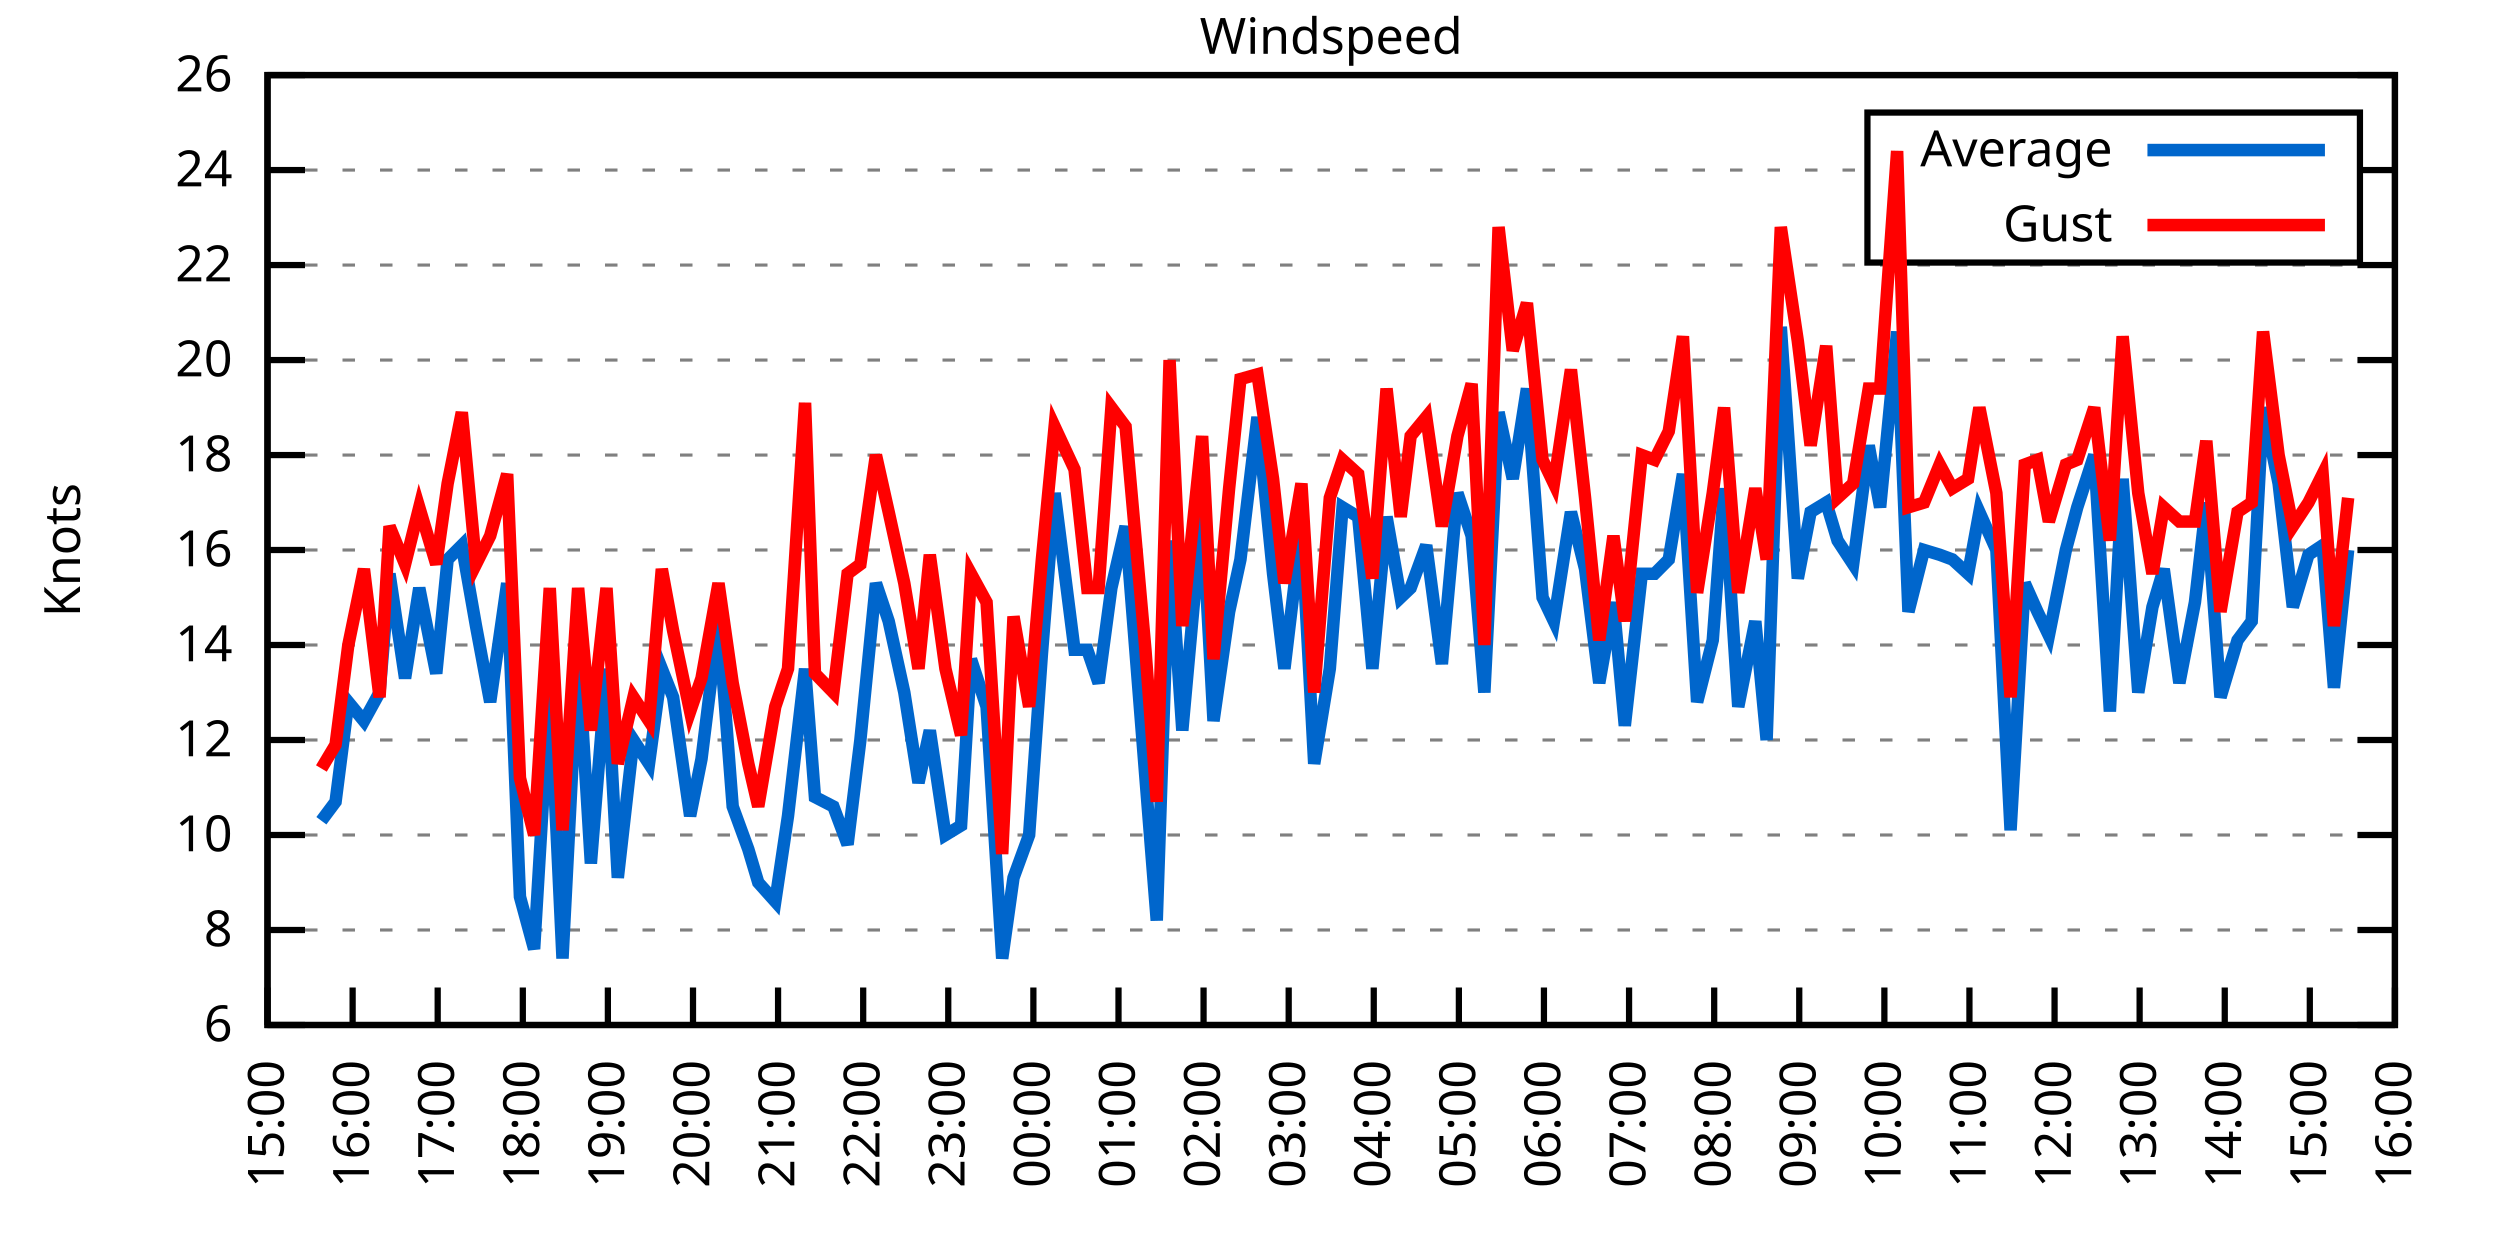
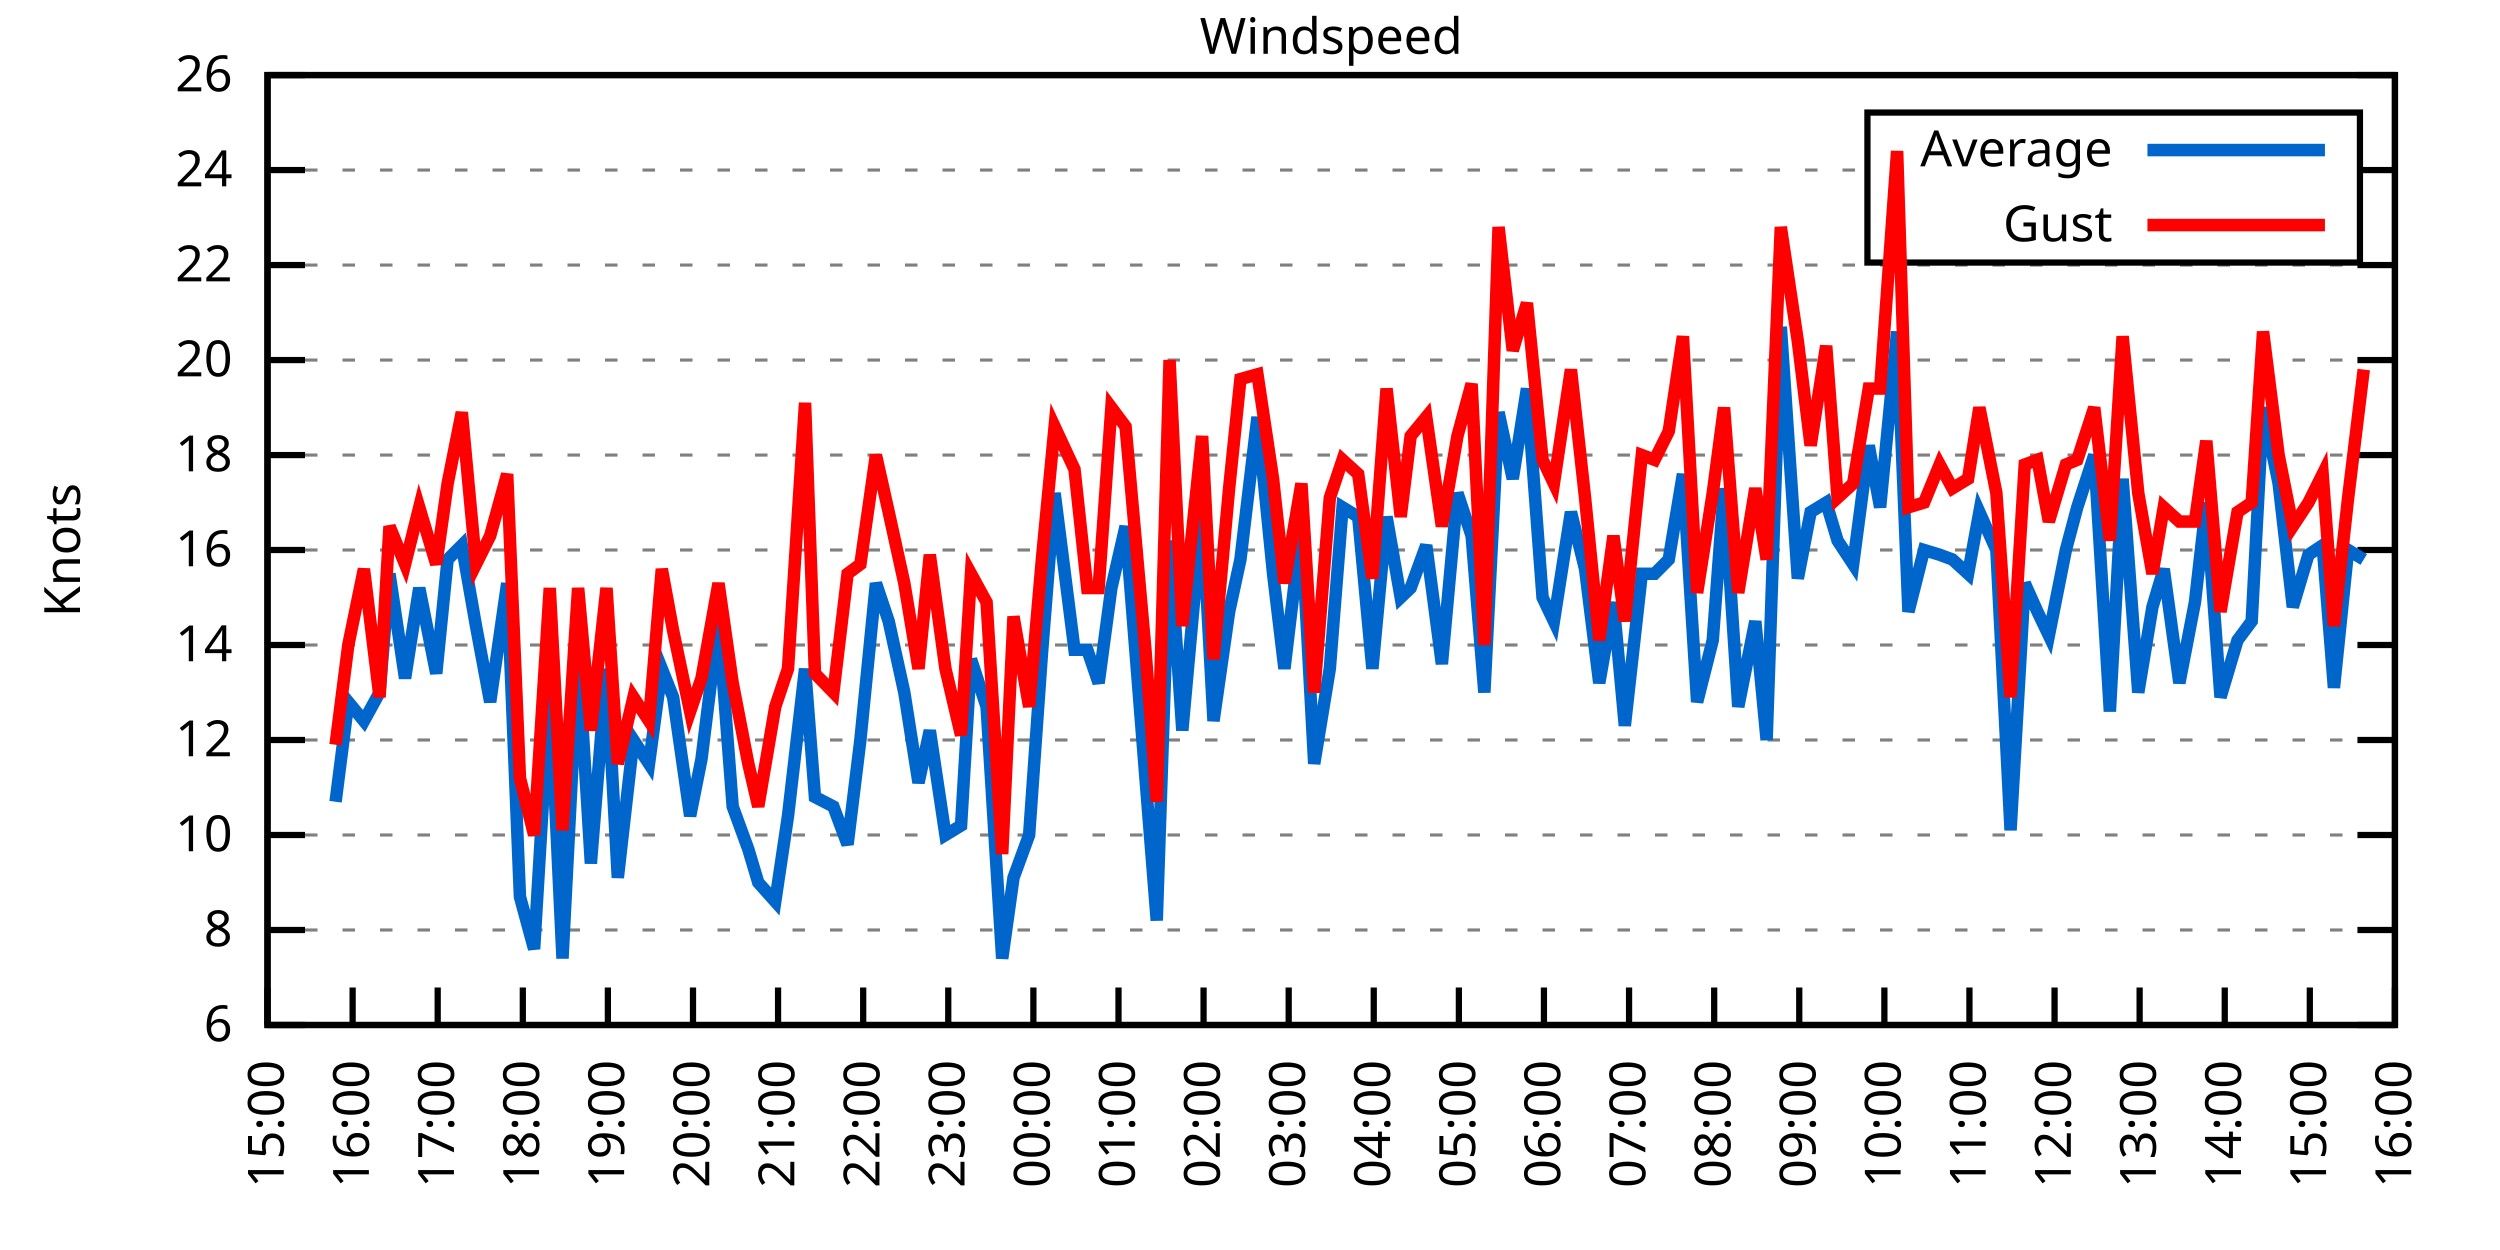
<svg xmlns="http://www.w3.org/2000/svg" xmlns:xlink="http://www.w3.org/1999/xlink" width="400" height="200" viewBox="0 0 400 200">
  <g id="gnuplot_canvas">
    <rect x="0" y="0" width="400" height="200" fill="none" />
    <defs>
      <circle id="gpDot" r="0.5" stroke-width="0.5" stroke="currentColor" />
      <path id="gpPt0" stroke-width="0.333" stroke="currentColor" d="M-1,0 h2 M0,-1 v2" />
      <path id="gpPt1" stroke-width="0.333" stroke="currentColor" d="M-1,-1 L1,1 M1,-1 L-1,1" />
      <path id="gpPt2" stroke-width="0.333" stroke="currentColor" d="M-1,0 L1,0 M0,-1 L0,1 M-1,-1 L1,1 M-1,1 L1,-1" />
      <rect id="gpPt3" stroke-width="0.333" stroke="currentColor" x="-1" y="-1" width="2" height="2" />
      <rect id="gpPt4" stroke-width="0.333" stroke="currentColor" fill="currentColor" x="-1" y="-1" width="2" height="2" />
      <circle id="gpPt5" stroke-width="0.333" stroke="currentColor" cx="0" cy="0" r="1" />
      <use xlink:href="#gpPt5" id="gpPt6" fill="currentColor" stroke="none" />
      <path id="gpPt7" stroke-width="0.333" stroke="currentColor" d="M0,-1.33 L-1.33,0.67 L1.33,0.67 z" />
      <use xlink:href="#gpPt7" id="gpPt8" fill="currentColor" stroke="none" />
      <use xlink:href="#gpPt7" id="gpPt9" stroke="currentColor" transform="rotate(180)" />
      <use xlink:href="#gpPt9" id="gpPt10" fill="currentColor" stroke="none" />
      <use xlink:href="#gpPt3" id="gpPt11" stroke="currentColor" transform="rotate(45)" />
      <use xlink:href="#gpPt11" id="gpPt12" fill="currentColor" stroke="none" />
      <path id="gpPt13" stroke-width="0.333" stroke="currentColor" d="M0,1.330 L1.265,0.411 L0.782,-1.067 L-0.782,-1.076 L-1.265,0.411 z" />
      <use xlink:href="#gpPt13" id="gpPt14" fill="currentColor" stroke="none" />
      <filter id="textbox" filterUnits="objectBoundingBox" x="0" y="0" height="1" width="1">
        <feFlood flood-color="white" flood-opacity="1" result="bgnd" />
        <feComposite in="SourceGraphic" in2="bgnd" operator="atop" />
      </filter>
      <filter id="greybox" filterUnits="objectBoundingBox" x="0" y="0" height="1" width="1">
        <feFlood flood-color="lightgrey" flood-opacity="1" result="grey" />
        <feComposite in="SourceGraphic" in2="grey" operator="atop" />
      </filter>
    </defs>
    <g fill="none" color="white" stroke="currentColor" stroke-width="1.00" stroke-linecap="butt" stroke-linejoin="miter">
</g>
    <g fill="none" color="black" stroke="currentColor" stroke-width="1.00" stroke-linecap="butt" stroke-linejoin="miter">
      <g stroke="none" shape-rendering="crispEdges">
        <polygon fill="rgb(255, 255, 255)" points="42.80,164.00 383.18,164.00 383.18,12.02 42.80,12.02 " />
      </g>
    </g>
    <g fill="none" color="black" stroke="currentColor" stroke-width="1.00" stroke-linecap="butt" stroke-linejoin="miter">
</g>
    <g fill="none" color="black" stroke="black" stroke-width="0.50" stroke-linecap="butt" stroke-linejoin="miter">
</g>
    <g fill="none" color="gray" stroke="currentColor" stroke-width="0.50" stroke-linecap="butt" stroke-linejoin="miter">
      <path stroke="gray" stroke-dasharray="2,4" class="gridline" d="M42.80,164.00 L383.19,164.00  " />
    </g>
    <g fill="none" color="gray" stroke="gray" stroke-width="1.00" stroke-linecap="butt" stroke-linejoin="miter">
</g>
    <g fill="none" color="black" stroke="currentColor" stroke-width="1.00" stroke-linecap="butt" stroke-linejoin="miter">
      <path stroke="black" d="M42.80,164.00 L48.80,164.00 M383.19,164.00 L377.19,164.00  " />
      <g transform="translate(37.20,166.60)" stroke="none" fill="black" font-family="Sans" font-size="8.00" text-anchor="end">
        <text>
          <tspan font-family="Sans"> 6</tspan>
        </text>
      </g>
    </g>
    <g fill="none" color="black" stroke="currentColor" stroke-width="1.00" stroke-linecap="butt" stroke-linejoin="miter">
</g>
    <g fill="none" color="black" stroke="black" stroke-width="0.50" stroke-linecap="butt" stroke-linejoin="miter">
</g>
    <g fill="none" color="gray" stroke="currentColor" stroke-width="0.50" stroke-linecap="butt" stroke-linejoin="miter">
      <path stroke="gray" stroke-dasharray="2,4" class="gridline" d="M42.80,148.80 L383.19,148.80  " />
    </g>
    <g fill="none" color="gray" stroke="gray" stroke-width="1.00" stroke-linecap="butt" stroke-linejoin="miter">
</g>
    <g fill="none" color="black" stroke="currentColor" stroke-width="1.00" stroke-linecap="butt" stroke-linejoin="miter">
      <path stroke="black" d="M42.80,148.80 L48.80,148.80 M383.19,148.80 L377.19,148.80  " />
      <g transform="translate(37.20,151.40)" stroke="none" fill="black" font-family="Sans" font-size="8.00" text-anchor="end">
        <text>
          <tspan font-family="Sans"> 8</tspan>
        </text>
      </g>
    </g>
    <g fill="none" color="black" stroke="currentColor" stroke-width="1.00" stroke-linecap="butt" stroke-linejoin="miter">
</g>
    <g fill="none" color="black" stroke="black" stroke-width="0.50" stroke-linecap="butt" stroke-linejoin="miter">
</g>
    <g fill="none" color="gray" stroke="currentColor" stroke-width="0.50" stroke-linecap="butt" stroke-linejoin="miter">
      <path stroke="gray" stroke-dasharray="2,4" class="gridline" d="M42.80,133.60 L383.19,133.60  " />
    </g>
    <g fill="none" color="gray" stroke="gray" stroke-width="1.00" stroke-linecap="butt" stroke-linejoin="miter">
</g>
    <g fill="none" color="black" stroke="currentColor" stroke-width="1.00" stroke-linecap="butt" stroke-linejoin="miter">
      <path stroke="black" d="M42.80,133.60 L48.80,133.60 M383.19,133.60 L377.19,133.60  " />
      <g transform="translate(37.20,136.20)" stroke="none" fill="black" font-family="Sans" font-size="8.00" text-anchor="end">
        <text>
          <tspan font-family="Sans"> 10</tspan>
        </text>
      </g>
    </g>
    <g fill="none" color="black" stroke="currentColor" stroke-width="1.00" stroke-linecap="butt" stroke-linejoin="miter">
</g>
    <g fill="none" color="black" stroke="black" stroke-width="0.50" stroke-linecap="butt" stroke-linejoin="miter">
</g>
    <g fill="none" color="gray" stroke="currentColor" stroke-width="0.50" stroke-linecap="butt" stroke-linejoin="miter">
      <path stroke="gray" stroke-dasharray="2,4" class="gridline" d="M42.80,118.40 L383.19,118.40  " />
    </g>
    <g fill="none" color="gray" stroke="gray" stroke-width="1.00" stroke-linecap="butt" stroke-linejoin="miter">
</g>
    <g fill="none" color="black" stroke="currentColor" stroke-width="1.00" stroke-linecap="butt" stroke-linejoin="miter">
      <path stroke="black" d="M42.80,118.40 L48.80,118.40 M383.19,118.40 L377.19,118.40  " />
      <g transform="translate(37.20,121.00)" stroke="none" fill="black" font-family="Sans" font-size="8.00" text-anchor="end">
        <text>
          <tspan font-family="Sans"> 12</tspan>
        </text>
      </g>
    </g>
    <g fill="none" color="black" stroke="currentColor" stroke-width="1.00" stroke-linecap="butt" stroke-linejoin="miter">
</g>
    <g fill="none" color="black" stroke="black" stroke-width="0.50" stroke-linecap="butt" stroke-linejoin="miter">
</g>
    <g fill="none" color="gray" stroke="currentColor" stroke-width="0.50" stroke-linecap="butt" stroke-linejoin="miter">
      <path stroke="gray" stroke-dasharray="2,4" class="gridline" d="M42.80,103.20 L383.19,103.20  " />
    </g>
    <g fill="none" color="gray" stroke="gray" stroke-width="1.00" stroke-linecap="butt" stroke-linejoin="miter">
</g>
    <g fill="none" color="black" stroke="currentColor" stroke-width="1.00" stroke-linecap="butt" stroke-linejoin="miter">
      <path stroke="black" d="M42.80,103.20 L48.80,103.20 M383.19,103.20 L377.19,103.20  " />
      <g transform="translate(37.20,105.80)" stroke="none" fill="black" font-family="Sans" font-size="8.00" text-anchor="end">
        <text>
          <tspan font-family="Sans"> 14</tspan>
        </text>
      </g>
    </g>
    <g fill="none" color="black" stroke="currentColor" stroke-width="1.00" stroke-linecap="butt" stroke-linejoin="miter">
</g>
    <g fill="none" color="black" stroke="black" stroke-width="0.50" stroke-linecap="butt" stroke-linejoin="miter">
</g>
    <g fill="none" color="gray" stroke="currentColor" stroke-width="0.50" stroke-linecap="butt" stroke-linejoin="miter">
      <path stroke="gray" stroke-dasharray="2,4" class="gridline" d="M42.80,88.00 L383.19,88.00  " />
    </g>
    <g fill="none" color="gray" stroke="gray" stroke-width="1.00" stroke-linecap="butt" stroke-linejoin="miter">
</g>
    <g fill="none" color="black" stroke="currentColor" stroke-width="1.00" stroke-linecap="butt" stroke-linejoin="miter">
      <path stroke="black" d="M42.80,88.00 L48.80,88.00 M383.19,88.00 L377.19,88.00  " />
      <g transform="translate(37.20,90.60)" stroke="none" fill="black" font-family="Sans" font-size="8.00" text-anchor="end">
        <text>
          <tspan font-family="Sans"> 16</tspan>
        </text>
      </g>
    </g>
    <g fill="none" color="black" stroke="currentColor" stroke-width="1.00" stroke-linecap="butt" stroke-linejoin="miter">
</g>
    <g fill="none" color="black" stroke="black" stroke-width="0.50" stroke-linecap="butt" stroke-linejoin="miter">
</g>
    <g fill="none" color="gray" stroke="currentColor" stroke-width="0.50" stroke-linecap="butt" stroke-linejoin="miter">
      <path stroke="gray" stroke-dasharray="2,4" class="gridline" d="M42.80,72.81 L383.19,72.81  " />
    </g>
    <g fill="none" color="gray" stroke="gray" stroke-width="1.00" stroke-linecap="butt" stroke-linejoin="miter">
</g>
    <g fill="none" color="black" stroke="currentColor" stroke-width="1.00" stroke-linecap="butt" stroke-linejoin="miter">
      <path stroke="black" d="M42.80,72.81 L48.80,72.81 M383.19,72.81 L377.19,72.81  " />
      <g transform="translate(37.20,75.41)" stroke="none" fill="black" font-family="Sans" font-size="8.00" text-anchor="end">
        <text>
          <tspan font-family="Sans"> 18</tspan>
        </text>
      </g>
    </g>
    <g fill="none" color="black" stroke="currentColor" stroke-width="1.00" stroke-linecap="butt" stroke-linejoin="miter">
</g>
    <g fill="none" color="black" stroke="black" stroke-width="0.50" stroke-linecap="butt" stroke-linejoin="miter">
</g>
    <g fill="none" color="gray" stroke="currentColor" stroke-width="0.50" stroke-linecap="butt" stroke-linejoin="miter">
      <path stroke="gray" stroke-dasharray="2,4" class="gridline" d="M42.80,57.61 L383.19,57.61  " />
    </g>
    <g fill="none" color="gray" stroke="gray" stroke-width="1.00" stroke-linecap="butt" stroke-linejoin="miter">
</g>
    <g fill="none" color="black" stroke="currentColor" stroke-width="1.00" stroke-linecap="butt" stroke-linejoin="miter">
      <path stroke="black" d="M42.80,57.61 L48.80,57.61 M383.19,57.61 L377.19,57.61  " />
      <g transform="translate(37.20,60.21)" stroke="none" fill="black" font-family="Sans" font-size="8.00" text-anchor="end">
        <text>
          <tspan font-family="Sans"> 20</tspan>
        </text>
      </g>
    </g>
    <g fill="none" color="black" stroke="currentColor" stroke-width="1.00" stroke-linecap="butt" stroke-linejoin="miter">
</g>
    <g fill="none" color="black" stroke="black" stroke-width="0.50" stroke-linecap="butt" stroke-linejoin="miter">
</g>
    <g fill="none" color="gray" stroke="currentColor" stroke-width="0.50" stroke-linecap="butt" stroke-linejoin="miter">
      <path stroke="gray" stroke-dasharray="2,4" class="gridline" d="M42.80,42.41 L383.19,42.41  " />
    </g>
    <g fill="none" color="gray" stroke="gray" stroke-width="1.00" stroke-linecap="butt" stroke-linejoin="miter">
</g>
    <g fill="none" color="black" stroke="currentColor" stroke-width="1.00" stroke-linecap="butt" stroke-linejoin="miter">
      <path stroke="black" d="M42.80,42.41 L48.80,42.41 M383.19,42.41 L377.19,42.41  " />
      <g transform="translate(37.20,45.01)" stroke="none" fill="black" font-family="Sans" font-size="8.00" text-anchor="end">
        <text>
          <tspan font-family="Sans"> 22</tspan>
        </text>
      </g>
    </g>
    <g fill="none" color="black" stroke="currentColor" stroke-width="1.00" stroke-linecap="butt" stroke-linejoin="miter">
</g>
    <g fill="none" color="black" stroke="black" stroke-width="0.50" stroke-linecap="butt" stroke-linejoin="miter">
</g>
    <g fill="none" color="gray" stroke="currentColor" stroke-width="0.50" stroke-linecap="butt" stroke-linejoin="miter">
      <path stroke="gray" stroke-dasharray="2,4" class="gridline" d="M42.80,27.21 L298.79,27.21 M377.59,27.21 L383.19,27.21  " />
    </g>
    <g fill="none" color="gray" stroke="gray" stroke-width="1.00" stroke-linecap="butt" stroke-linejoin="miter">
</g>
    <g fill="none" color="black" stroke="currentColor" stroke-width="1.00" stroke-linecap="butt" stroke-linejoin="miter">
      <path stroke="black" d="M42.80,27.21 L48.80,27.21 M383.19,27.21 L377.19,27.21  " />
      <g transform="translate(37.20,29.81)" stroke="none" fill="black" font-family="Sans" font-size="8.00" text-anchor="end">
        <text>
          <tspan font-family="Sans"> 24</tspan>
        </text>
      </g>
    </g>
    <g fill="none" color="black" stroke="currentColor" stroke-width="1.00" stroke-linecap="butt" stroke-linejoin="miter">
</g>
    <g fill="none" color="black" stroke="black" stroke-width="0.50" stroke-linecap="butt" stroke-linejoin="miter">
</g>
    <g fill="none" color="gray" stroke="currentColor" stroke-width="0.50" stroke-linecap="butt" stroke-linejoin="miter">
      <path stroke="gray" stroke-dasharray="2,4" class="gridline" d="M42.80,12.01 L383.19,12.01  " />
    </g>
    <g fill="none" color="gray" stroke="gray" stroke-width="1.00" stroke-linecap="butt" stroke-linejoin="miter">
</g>
    <g fill="none" color="black" stroke="currentColor" stroke-width="1.00" stroke-linecap="butt" stroke-linejoin="miter">
      <path stroke="black" d="M42.80,12.01 L48.80,12.01 M383.19,12.01 L377.19,12.01  " />
      <g transform="translate(37.20,14.61)" stroke="none" fill="black" font-family="Sans" font-size="8.00" text-anchor="end">
        <text>
          <tspan font-family="Sans"> 26</tspan>
        </text>
      </g>
    </g>
    <g fill="none" color="black" stroke="currentColor" stroke-width="1.00" stroke-linecap="butt" stroke-linejoin="miter">
      <path stroke="black" d="M42.80,164.00 L42.80,158.00  " />
      <g transform="translate(45.40,169.60) rotate(270.00)" stroke="none" fill="black" font-family="Sans" font-size="8.00" text-anchor="end">
        <text>
          <tspan font-family="Sans">15:00</tspan>
        </text>
      </g>
    </g>
    <g fill="none" color="black" stroke="currentColor" stroke-width="1.00" stroke-linecap="butt" stroke-linejoin="miter">
      <path stroke="black" d="M56.42,164.00 L56.42,158.00  " />
      <g transform="translate(59.02,169.60) rotate(270.00)" stroke="none" fill="black" font-family="Sans" font-size="8.00" text-anchor="end">
        <text>
          <tspan font-family="Sans">16:00</tspan>
        </text>
      </g>
    </g>
    <g fill="none" color="black" stroke="currentColor" stroke-width="1.00" stroke-linecap="butt" stroke-linejoin="miter">
      <path stroke="black" d="M70.03,164.00 L70.03,158.00  " />
      <g transform="translate(72.63,169.60) rotate(270.00)" stroke="none" fill="black" font-family="Sans" font-size="8.00" text-anchor="end">
        <text>
          <tspan font-family="Sans">17:00</tspan>
        </text>
      </g>
    </g>
    <g fill="none" color="black" stroke="currentColor" stroke-width="1.00" stroke-linecap="butt" stroke-linejoin="miter">
      <path stroke="black" d="M83.65,164.00 L83.65,158.00  " />
      <g transform="translate(86.25,169.60) rotate(270.00)" stroke="none" fill="black" font-family="Sans" font-size="8.00" text-anchor="end">
        <text>
          <tspan font-family="Sans">18:00</tspan>
        </text>
      </g>
    </g>
    <g fill="none" color="black" stroke="currentColor" stroke-width="1.00" stroke-linecap="butt" stroke-linejoin="miter">
      <path stroke="black" d="M97.26,164.00 L97.26,158.00  " />
      <g transform="translate(99.86,169.60) rotate(270.00)" stroke="none" fill="black" font-family="Sans" font-size="8.00" text-anchor="end">
        <text>
          <tspan font-family="Sans">19:00</tspan>
        </text>
      </g>
    </g>
    <g fill="none" color="black" stroke="currentColor" stroke-width="1.00" stroke-linecap="butt" stroke-linejoin="miter">
      <path stroke="black" d="M110.88,164.00 L110.88,158.00  " />
      <g transform="translate(113.48,169.60) rotate(270.00)" stroke="none" fill="black" font-family="Sans" font-size="8.00" text-anchor="end">
        <text>
          <tspan font-family="Sans">20:00</tspan>
        </text>
      </g>
    </g>
    <g fill="none" color="black" stroke="currentColor" stroke-width="1.00" stroke-linecap="butt" stroke-linejoin="miter">
      <path stroke="black" d="M124.49,164.00 L124.49,158.00  " />
      <g transform="translate(127.09,169.60) rotate(270.00)" stroke="none" fill="black" font-family="Sans" font-size="8.00" text-anchor="end">
        <text>
          <tspan font-family="Sans">21:00</tspan>
        </text>
      </g>
    </g>
    <g fill="none" color="black" stroke="currentColor" stroke-width="1.00" stroke-linecap="butt" stroke-linejoin="miter">
      <path stroke="black" d="M138.11,164.00 L138.11,158.00  " />
      <g transform="translate(140.71,169.60) rotate(270.00)" stroke="none" fill="black" font-family="Sans" font-size="8.00" text-anchor="end">
        <text>
          <tspan font-family="Sans">22:00</tspan>
        </text>
      </g>
    </g>
    <g fill="none" color="black" stroke="currentColor" stroke-width="1.00" stroke-linecap="butt" stroke-linejoin="miter">
      <path stroke="black" d="M151.72,164.00 L151.72,158.00  " />
      <g transform="translate(154.32,169.60) rotate(270.00)" stroke="none" fill="black" font-family="Sans" font-size="8.00" text-anchor="end">
        <text>
          <tspan font-family="Sans">23:00</tspan>
        </text>
      </g>
    </g>
    <g fill="none" color="black" stroke="currentColor" stroke-width="1.00" stroke-linecap="butt" stroke-linejoin="miter">
      <path stroke="black" d="M165.34,164.00 L165.34,158.00  " />
      <g transform="translate(167.94,169.60) rotate(270.00)" stroke="none" fill="black" font-family="Sans" font-size="8.00" text-anchor="end">
        <text>
          <tspan font-family="Sans">00:00</tspan>
        </text>
      </g>
    </g>
    <g fill="none" color="black" stroke="currentColor" stroke-width="1.00" stroke-linecap="butt" stroke-linejoin="miter">
      <path stroke="black" d="M178.96,164.00 L178.96,158.00  " />
      <g transform="translate(181.56,169.60) rotate(270.00)" stroke="none" fill="black" font-family="Sans" font-size="8.00" text-anchor="end">
        <text>
          <tspan font-family="Sans">01:00</tspan>
        </text>
      </g>
    </g>
    <g fill="none" color="black" stroke="currentColor" stroke-width="1.00" stroke-linecap="butt" stroke-linejoin="miter">
      <path stroke="black" d="M192.57,164.00 L192.57,158.00  " />
      <g transform="translate(195.17,169.60) rotate(270.00)" stroke="none" fill="black" font-family="Sans" font-size="8.00" text-anchor="end">
        <text>
          <tspan font-family="Sans">02:00</tspan>
        </text>
      </g>
    </g>
    <g fill="none" color="black" stroke="currentColor" stroke-width="1.00" stroke-linecap="butt" stroke-linejoin="miter">
      <path stroke="black" d="M206.19,164.00 L206.19,158.00  " />
      <g transform="translate(208.79,169.60) rotate(270.00)" stroke="none" fill="black" font-family="Sans" font-size="8.00" text-anchor="end">
        <text>
          <tspan font-family="Sans">03:00</tspan>
        </text>
      </g>
    </g>
    <g fill="none" color="black" stroke="currentColor" stroke-width="1.00" stroke-linecap="butt" stroke-linejoin="miter">
      <path stroke="black" d="M219.80,164.00 L219.80,158.00  " />
      <g transform="translate(222.40,169.60) rotate(270.00)" stroke="none" fill="black" font-family="Sans" font-size="8.00" text-anchor="end">
        <text>
          <tspan font-family="Sans">04:00</tspan>
        </text>
      </g>
    </g>
    <g fill="none" color="black" stroke="currentColor" stroke-width="1.00" stroke-linecap="butt" stroke-linejoin="miter">
      <path stroke="black" d="M233.42,164.00 L233.42,158.00  " />
      <g transform="translate(236.02,169.60) rotate(270.00)" stroke="none" fill="black" font-family="Sans" font-size="8.00" text-anchor="end">
        <text>
          <tspan font-family="Sans">05:00</tspan>
        </text>
      </g>
    </g>
    <g fill="none" color="black" stroke="currentColor" stroke-width="1.00" stroke-linecap="butt" stroke-linejoin="miter">
      <path stroke="black" d="M247.03,164.00 L247.03,158.00  " />
      <g transform="translate(249.63,169.60) rotate(270.00)" stroke="none" fill="black" font-family="Sans" font-size="8.00" text-anchor="end">
        <text>
          <tspan font-family="Sans">06:00</tspan>
        </text>
      </g>
    </g>
    <g fill="none" color="black" stroke="currentColor" stroke-width="1.00" stroke-linecap="butt" stroke-linejoin="miter">
      <path stroke="black" d="M260.65,164.00 L260.65,158.00  " />
      <g transform="translate(263.25,169.60) rotate(270.00)" stroke="none" fill="black" font-family="Sans" font-size="8.00" text-anchor="end">
        <text>
          <tspan font-family="Sans">07:00</tspan>
        </text>
      </g>
    </g>
    <g fill="none" color="black" stroke="currentColor" stroke-width="1.00" stroke-linecap="butt" stroke-linejoin="miter">
      <path stroke="black" d="M274.27,164.00 L274.27,158.00  " />
      <g transform="translate(276.87,169.60) rotate(270.00)" stroke="none" fill="black" font-family="Sans" font-size="8.00" text-anchor="end">
        <text>
          <tspan font-family="Sans">08:00</tspan>
        </text>
      </g>
    </g>
    <g fill="none" color="black" stroke="currentColor" stroke-width="1.00" stroke-linecap="butt" stroke-linejoin="miter">
      <path stroke="black" d="M287.88,164.00 L287.88,158.00  " />
      <g transform="translate(290.48,169.60) rotate(270.00)" stroke="none" fill="black" font-family="Sans" font-size="8.00" text-anchor="end">
        <text>
          <tspan font-family="Sans">09:00</tspan>
        </text>
      </g>
    </g>
    <g fill="none" color="black" stroke="currentColor" stroke-width="1.00" stroke-linecap="butt" stroke-linejoin="miter">
      <path stroke="black" d="M301.50,164.00 L301.50,158.00  " />
      <g transform="translate(304.10,169.60) rotate(270.00)" stroke="none" fill="black" font-family="Sans" font-size="8.00" text-anchor="end">
        <text>
          <tspan font-family="Sans">10:00</tspan>
        </text>
      </g>
    </g>
    <g fill="none" color="black" stroke="currentColor" stroke-width="1.00" stroke-linecap="butt" stroke-linejoin="miter">
      <path stroke="black" d="M315.11,164.00 L315.11,158.00  " />
      <g transform="translate(317.71,169.60) rotate(270.00)" stroke="none" fill="black" font-family="Sans" font-size="8.00" text-anchor="end">
        <text>
          <tspan font-family="Sans">11:00</tspan>
        </text>
      </g>
    </g>
    <g fill="none" color="black" stroke="currentColor" stroke-width="1.00" stroke-linecap="butt" stroke-linejoin="miter">
      <path stroke="black" d="M328.73,164.00 L328.73,158.00  " />
      <g transform="translate(331.33,169.60) rotate(270.00)" stroke="none" fill="black" font-family="Sans" font-size="8.00" text-anchor="end">
        <text>
          <tspan font-family="Sans">12:00</tspan>
        </text>
      </g>
    </g>
    <g fill="none" color="black" stroke="currentColor" stroke-width="1.00" stroke-linecap="butt" stroke-linejoin="miter">
      <path stroke="black" d="M342.34,164.00 L342.34,158.00  " />
      <g transform="translate(344.94,169.60) rotate(270.00)" stroke="none" fill="black" font-family="Sans" font-size="8.00" text-anchor="end">
        <text>
          <tspan font-family="Sans">13:00</tspan>
        </text>
      </g>
    </g>
    <g fill="none" color="black" stroke="currentColor" stroke-width="1.00" stroke-linecap="butt" stroke-linejoin="miter">
      <path stroke="black" d="M355.96,164.00 L355.96,158.00  " />
      <g transform="translate(358.56,169.60) rotate(270.00)" stroke="none" fill="black" font-family="Sans" font-size="8.00" text-anchor="end">
        <text>
          <tspan font-family="Sans">14:00</tspan>
        </text>
      </g>
    </g>
    <g fill="none" color="black" stroke="currentColor" stroke-width="1.00" stroke-linecap="butt" stroke-linejoin="miter">
      <path stroke="black" d="M369.57,164.00 L369.57,158.00  " />
      <g transform="translate(372.17,169.60) rotate(270.00)" stroke="none" fill="black" font-family="Sans" font-size="8.00" text-anchor="end">
        <text>
          <tspan font-family="Sans">15:00</tspan>
        </text>
      </g>
    </g>
    <g fill="none" color="black" stroke="currentColor" stroke-width="1.00" stroke-linecap="butt" stroke-linejoin="miter">
      <path stroke="black" d="M383.19,164.00 L383.19,158.00  " />
      <g transform="translate(385.79,169.60) rotate(270.00)" stroke="none" fill="black" font-family="Sans" font-size="8.00" text-anchor="end">
        <text>
          <tspan font-family="Sans">16:00</tspan>
        </text>
      </g>
    </g>
    <g fill="none" color="black" stroke="currentColor" stroke-width="1.00" stroke-linecap="butt" stroke-linejoin="miter">
</g>
    <g fill="none" color="black" stroke="currentColor" stroke-width="1.00" stroke-linecap="butt" stroke-linejoin="miter">
      <path stroke="black" d="M42.80,12.01 L42.80,164.00 L383.19,164.00 L383.19,12.01 L42.80,12.01 Z  " />
    </g>
    <g fill="none" color="black" stroke="currentColor" stroke-width="1.00" stroke-linecap="butt" stroke-linejoin="miter">
</g>
    <g fill="none" color="black" stroke="currentColor" stroke-width="1.00" stroke-linecap="butt" stroke-linejoin="miter">
      <path stroke="black" d="M298.79,42.01 L298.79,18.01 L377.59,18.01 L377.59,42.01 L298.79,42.01 Z  " />
    </g>
    <g id="Windspeed_plot_1">
      <g fill="none" color="white" stroke="black" stroke-width="2.00" stroke-linecap="butt" stroke-linejoin="miter">
</g>
      <g fill="none" color="black" stroke="currentColor" stroke-width="2.00" stroke-linecap="butt" stroke-linejoin="miter">
        <g transform="translate(337.99,26.61)" stroke="none" fill="black" font-family="Sans" font-size="8.00" text-anchor="end">
          <text>
            <tspan font-family="Sans">Average</tspan>
          </text>
        </g>
      </g>
      <g fill="none" color="black" stroke="currentColor" stroke-width="2.00" stroke-linecap="butt" stroke-linejoin="miter">
-         <path stroke="rgb(  0, 102, 204)" d="M343.59,24.01 L371.99,24.01 M51.42,131.32 L53.69,128.28 L55.73,112.32 L58.23,115.36 L60.73,110.80 L62.32,91.80   L64.81,108.52 L67.08,94.08 L69.80,107.76 L71.62,89.52 L73.89,87.25 L76.16,100.16 L78.43,112.32 L81.15,93.32   L83.19,143.48 L85.46,151.84 L87.96,110.04 L90.00,153.36 L92.50,104.72 L94.54,138.16 L97.04,107.00 L98.85,140.44   L101.35,118.40 L103.84,122.20 L105.89,107.00 L107.70,111.56 L110.42,130.56 L112.24,121.44 L114.96,99.40 L117.23,129.04   L119.73,135.88 L121.32,141.20 L124.04,144.24 L126.08,130.56 L128.81,107.00 L130.39,127.52 L133.34,129.04 L135.61,135.12   L137.66,118.40 L140.15,93.32 L142.19,99.40 L144.69,110.80 L146.96,125.24 L148.77,116.88 L151.27,133.60 L153.77,132.08   L155.36,105.48 L157.85,113.08 L160.35,153.36 L162.16,140.44 L164.66,133.60 L166.70,104.72 L168.74,78.89 L171.92,103.96   L173.96,103.96 L175.78,109.28 L177.82,94.08 L180.09,84.21 L183.27,124.48 L185.08,147.28 L187.13,86.49 L189.17,116.88   L192.34,81.93 L194.16,115.36 L196.66,97.88 L198.47,89.52 L201.19,66.73 L203.69,91.80 L205.51,107.00 L208.23,84.21   L210.27,122.20 L212.77,107.00 L214.81,81.17 L217.31,82.69 L219.58,107.00 L221.85,82.69 L224.11,95.60 L225.70,94.08   L228.20,87.25 L230.70,106.24 L233.19,78.89 L235.46,85.73 L237.50,110.80 L239.77,65.97 L242.04,76.61 L244.31,62.17   L246.81,95.60 L248.62,99.40 L251.35,81.93 L253.61,91.04 L255.88,109.28 L258.15,96.36 L259.97,116.12 L262.69,91.80   L264.73,91.80 L267.00,89.52 L269.27,75.85 L271.54,112.32 L274.04,102.44 L275.85,78.13 L278.12,113.08 L280.85,99.40   L282.66,118.40 L284.93,52.29 L287.65,92.56 L289.70,81.93 L292.19,80.41 L294.01,86.49 L296.50,90.28 L299.00,71.29   L300.82,81.17 L303.54,53.05 L305.35,97.88 L307.85,88.00 L310.35,88.76 L312.39,89.52 L314.89,91.80 L316.70,81.93   L319.42,88.00 L321.69,132.84 L323.96,93.32 L326.00,97.88 L327.82,101.68 L330.54,88.00 L332.36,81.17 L335.08,72.81   L337.58,113.84 L339.62,76.61 L342.12,110.80 L344.39,97.12 L346.20,91.04 L348.70,109.28 L351.19,96.36 L353.01,80.41   L355.28,111.56 L358.00,102.44 L360.27,99.40 L362.09,65.21 L364.58,77.37 L366.85,97.12 L369.35,88.76 L371.62,87.25   L373.43,110.04 L375.70,88.00  " />
+         <path stroke="rgb(  0, 102, 204)" d="M343.59,24.01 L371.99,24.01 M53.69,128.28 L55.73,112.32 L58.23,115.36 L60.73,110.80 L62.32,91.80 L64.81,108.52   L67.08,94.08 L69.80,107.76 L71.62,89.52 L73.89,87.25 L76.16,100.16 L78.43,112.32 L81.15,93.32 L83.19,143.48   L85.46,151.84 L87.96,110.04 L90.00,153.36 L92.50,104.72 L94.54,138.16 L97.04,107.00 L98.85,140.44 L101.35,118.40   L103.84,122.20 L105.89,107.00 L107.70,111.56 L110.42,130.56 L112.24,121.44 L114.96,99.40 L117.23,129.04 L119.73,135.88   L121.32,141.20 L124.04,144.24 L126.08,130.56 L128.81,107.00 L130.39,127.52 L133.34,129.04 L135.61,135.12 L137.66,118.40   L140.15,93.32 L142.19,99.40 L144.69,110.80 L146.96,125.24 L148.77,116.88 L151.27,133.60 L153.77,132.08 L155.36,105.48   L157.85,113.08 L160.35,153.36 L162.16,140.44 L164.66,133.60 L166.70,104.72 L168.74,78.89 L171.92,103.96 L173.96,103.96   L175.78,109.28 L177.82,94.08 L180.09,84.21 L183.27,124.48 L185.08,147.28 L187.13,86.49 L189.17,116.88 L192.34,81.93   L194.16,115.36 L196.66,97.88 L198.47,89.52 L201.19,66.73 L203.69,91.80 L205.51,107.00 L208.23,84.21 L210.27,122.20   L212.77,107.00 L214.81,81.17 L217.31,82.69 L219.58,107.00 L221.85,82.69 L224.11,95.60 L225.70,94.08 L228.20,87.25   L230.70,106.24 L233.19,78.89 L235.46,85.73 L237.50,110.80 L239.77,65.97 L242.04,76.61 L244.31,62.17 L246.81,95.60   L248.62,99.40 L251.35,81.93 L253.61,91.04 L255.88,109.28 L258.15,96.36 L259.97,116.12 L262.69,91.80 L264.73,91.80   L267.00,89.52 L269.27,75.85 L271.54,112.32 L274.04,102.44 L275.85,78.13 L278.12,113.08 L280.85,99.40 L282.66,118.40   L284.93,52.29 L287.65,92.56 L289.70,81.93 L292.19,80.41 L294.01,86.49 L296.50,90.28 L299.00,71.29 L300.82,81.17   L303.54,53.05 L305.35,97.88 L307.85,88.00 L310.35,88.76 L312.39,89.52 L314.89,91.80 L316.70,81.93 L319.42,88.00   L321.69,132.84 L323.96,93.32 L326.00,97.88 L327.82,101.68 L330.54,88.00 L332.36,81.17 L335.08,72.81 L337.58,113.84   L339.62,76.61 L342.12,110.80 L344.39,97.12 L346.20,91.04 L348.70,109.28 L351.19,96.36 L353.01,80.41 L355.28,111.56   L358.00,102.44 L360.27,99.40 L362.09,65.21 L364.58,77.37 L366.85,97.12 L369.35,88.76 L371.62,87.25 L373.43,110.04   L375.70,88.00 L378.20,89.52  " />
      </g>
    </g>
    <g id="Windspeed_plot_2">
      <g fill="none" color="black" stroke="currentColor" stroke-width="2.00" stroke-linecap="butt" stroke-linejoin="miter">
        <g transform="translate(337.99,38.61)" stroke="none" fill="black" font-family="Sans" font-size="8.00" text-anchor="end">
          <text>
            <tspan font-family="Sans">Gust</tspan>
          </text>
        </g>
      </g>
      <g fill="none" color="black" stroke="currentColor" stroke-width="2.00" stroke-linecap="butt" stroke-linejoin="miter">
-         <path stroke="rgb(255,   0,   0)" d="M343.59,36.01 L371.99,36.01 M51.42,122.96 L53.69,119.16 L55.73,103.20 L58.23,91.04 L60.73,111.56 L62.32,84.21   L64.81,90.28 L67.08,81.17 L69.80,90.28 L71.62,77.37 L73.89,65.97 L76.16,90.28 L78.43,85.73 L81.15,75.85   L83.19,124.48 L85.46,133.60 L87.96,94.08 L90.00,132.84 L92.50,94.08 L94.54,116.88 L97.04,94.08 L98.85,122.20   L101.35,111.56 L103.84,115.36 L105.89,91.04 L107.70,100.92 L110.42,113.84 L112.24,108.52 L114.96,93.32 L117.23,109.28   L119.73,122.20 L121.32,129.04 L124.04,113.08 L126.08,107.00 L128.81,64.45 L130.39,107.76 L133.34,110.80 L135.61,91.80   L137.66,90.28 L140.15,72.81 L142.19,81.93 L144.69,93.32 L146.96,107.00 L148.77,88.76 L151.27,107.00 L153.77,117.64   L155.36,91.80 L157.85,96.36 L160.35,136.64 L162.16,98.64 L164.66,113.08 L166.70,89.52 L168.74,68.25 L171.92,75.09   L173.96,94.08 L175.78,94.08 L177.82,65.21 L180.09,68.25 L183.27,103.96 L185.08,128.28 L187.13,57.61 L189.17,100.16   L192.34,69.77 L194.16,105.48 L196.66,78.13 L198.47,60.65 L201.19,59.89 L203.69,76.61 L205.51,93.32 L208.23,77.37   L210.27,110.80 L212.77,79.65 L214.81,73.57 L217.31,75.85 L219.58,92.56 L221.85,62.17 L224.11,82.69 L225.70,69.77   L228.20,66.73 L230.70,84.21 L233.19,69.77 L235.46,61.41 L237.50,103.20 L239.77,36.33 L242.04,56.09 L244.31,48.49   L246.81,73.57 L248.62,77.37 L251.35,59.13 L253.61,79.65 L255.88,102.44 L258.15,85.73 L259.97,99.40 L262.69,72.81   L264.73,73.57 L267.00,69.01 L269.27,53.81 L271.54,94.84 L274.04,78.89 L275.85,65.21 L278.12,94.84 L280.85,78.13   L282.66,89.52 L284.93,36.33 L287.65,54.57 L289.70,71.29 L292.19,55.33 L294.01,79.65 L296.50,77.37 L299.00,62.17   L300.82,62.17 L303.54,24.17 L305.35,81.17 L307.85,80.41 L310.35,74.33 L312.39,78.13 L314.89,76.61 L316.70,65.21   L319.42,78.89 L321.69,111.56 L323.96,74.33 L326.00,73.57 L327.82,83.45 L330.54,74.33 L332.36,73.57 L335.08,65.21   L337.58,86.49 L339.62,53.81 L342.12,78.89 L344.39,91.80 L346.20,81.17 L348.70,83.45 L351.19,83.45 L353.01,70.53   L355.28,97.88 L358.00,81.93 L360.27,80.41 L362.09,53.05 L364.58,72.81 L366.85,84.21 L369.35,80.41 L371.62,75.85   L373.43,100.16 L375.70,79.65  " />
+         <path stroke="rgb(255,   0,   0)" d="M343.59,36.01 L371.99,36.01 M53.69,119.16 L55.73,103.20 L58.23,91.04 L60.73,111.56 L62.32,84.21 L64.81,90.28   L67.08,81.17 L69.80,90.28 L71.62,77.37 L73.89,65.97 L76.16,90.28 L78.43,85.73 L81.15,75.85 L83.19,124.48   L85.46,133.60 L87.96,94.08 L90.00,132.84 L92.50,94.08 L94.54,116.88 L97.04,94.08 L98.85,122.20 L101.35,111.56   L103.84,115.36 L105.89,91.04 L107.70,100.92 L110.42,113.84 L112.24,108.52 L114.96,93.32 L117.23,109.28 L119.73,122.20   L121.32,129.04 L124.04,113.08 L126.08,107.00 L128.81,64.45 L130.39,107.76 L133.34,110.80 L135.61,91.80 L137.66,90.28   L140.15,72.81 L142.19,81.93 L144.69,93.32 L146.96,107.00 L148.77,88.76 L151.27,107.00 L153.77,117.64 L155.36,91.80   L157.85,96.36 L160.35,136.64 L162.16,98.64 L164.66,113.08 L166.70,89.52 L168.74,68.25 L171.92,75.09 L173.96,94.08   L175.78,94.08 L177.82,65.21 L180.09,68.25 L183.27,103.96 L185.08,128.28 L187.13,57.61 L189.17,100.16 L192.34,69.77   L194.16,105.48 L196.66,78.13 L198.47,60.65 L201.19,59.89 L203.69,76.61 L205.51,93.32 L208.23,77.37 L210.27,110.80   L212.77,79.65 L214.81,73.57 L217.31,75.85 L219.58,92.56 L221.85,62.17 L224.11,82.69 L225.70,69.77 L228.20,66.73   L230.70,84.21 L233.19,69.77 L235.46,61.41 L237.50,103.20 L239.77,36.33 L242.04,56.09 L244.31,48.49 L246.81,73.57   L248.62,77.37 L251.35,59.13 L253.61,79.65 L255.88,102.44 L258.15,85.73 L259.97,99.40 L262.69,72.81 L264.73,73.57   L267.00,69.01 L269.27,53.81 L271.54,94.84 L274.04,78.89 L275.85,65.21 L278.12,94.84 L280.85,78.13 L282.66,89.52   L284.93,36.33 L287.65,54.57 L289.70,71.29 L292.19,55.33 L294.01,79.65 L296.50,77.37 L299.00,62.17 L300.82,62.17   L303.54,24.17 L305.35,81.17 L307.85,80.41 L310.35,74.33 L312.39,78.13 L314.89,76.61 L316.70,65.21 L319.42,78.89   L321.69,111.56 L323.96,74.33 L326.00,73.57 L327.82,83.45 L330.54,74.33 L332.36,73.57 L335.08,65.21 L337.58,86.49   L339.62,53.81 L342.12,78.89 L344.39,91.80 L346.20,81.17 L348.70,83.45 L351.19,83.45 L353.01,70.53 L355.28,97.88   L358.00,81.93 L360.27,80.41 L362.09,53.05 L364.58,72.81 L366.85,84.21 L369.35,80.41 L371.62,75.85 L373.43,100.16   L375.70,79.65 L378.20,59.13  " />
      </g>
    </g>
    <g fill="none" color="black" stroke="currentColor" stroke-width="2.00" stroke-linecap="butt" stroke-linejoin="miter">
</g>
    <g fill="none" color="black" stroke="black" stroke-width="1.00" stroke-linecap="butt" stroke-linejoin="miter">
</g>
    <g fill="none" color="black" stroke="currentColor" stroke-width="1.00" stroke-linecap="butt" stroke-linejoin="miter">
      <path stroke="black" d="M42.80,12.01 L42.80,164.00 L383.19,164.00 L383.19,12.01 L42.80,12.01 Z  " />
      <g transform="translate(12.80,88.01) rotate(270.00)" stroke="none" fill="black" font-family="Sans" font-size="8.00" text-anchor="middle">
        <text>
          <tspan font-family="Sans">Knots</tspan>
        </text>
      </g>
    </g>
    <g fill="none" color="black" stroke="currentColor" stroke-width="1.00" stroke-linecap="butt" stroke-linejoin="miter">
</g>
    <g fill="none" color="black" stroke="currentColor" stroke-width="1.00" stroke-linecap="butt" stroke-linejoin="miter">
      <g transform="translate(212.99,8.61)" stroke="none" fill="black" font-family="Sans" font-size="8.00" text-anchor="middle">
        <text>
          <tspan font-family="Sans">Windspeed</tspan>
        </text>
      </g>
    </g>
    <g fill="none" color="black" stroke="currentColor" stroke-width="1.00" stroke-linecap="butt" stroke-linejoin="miter">
</g>
  </g>
</svg>
